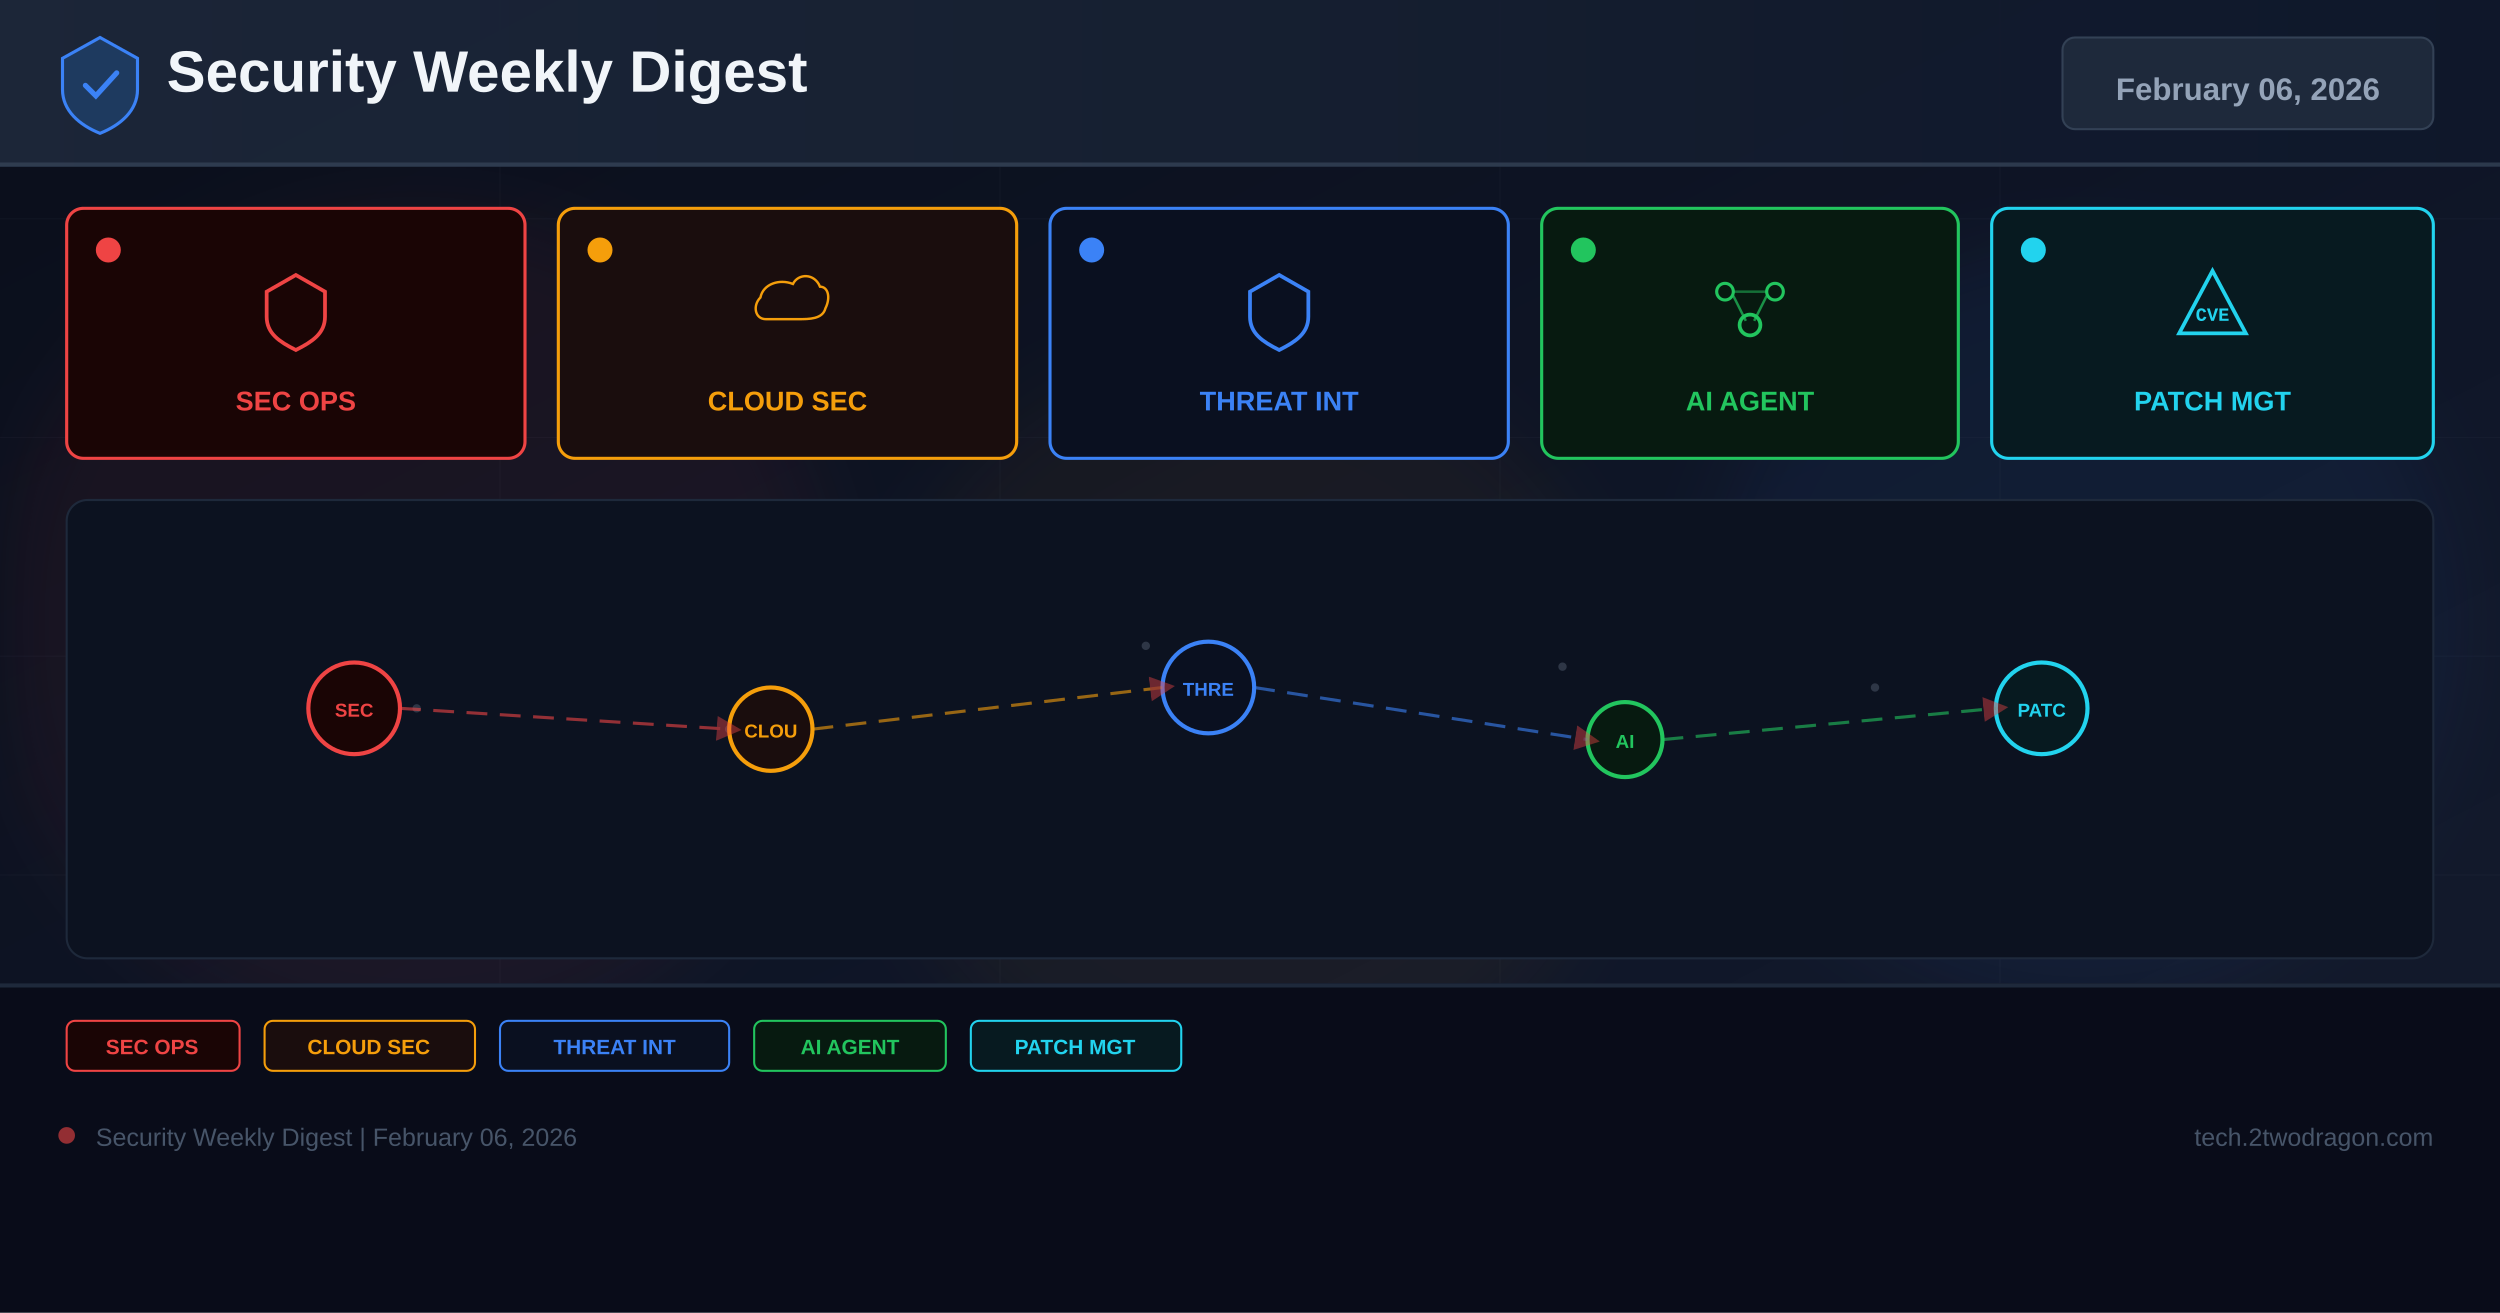
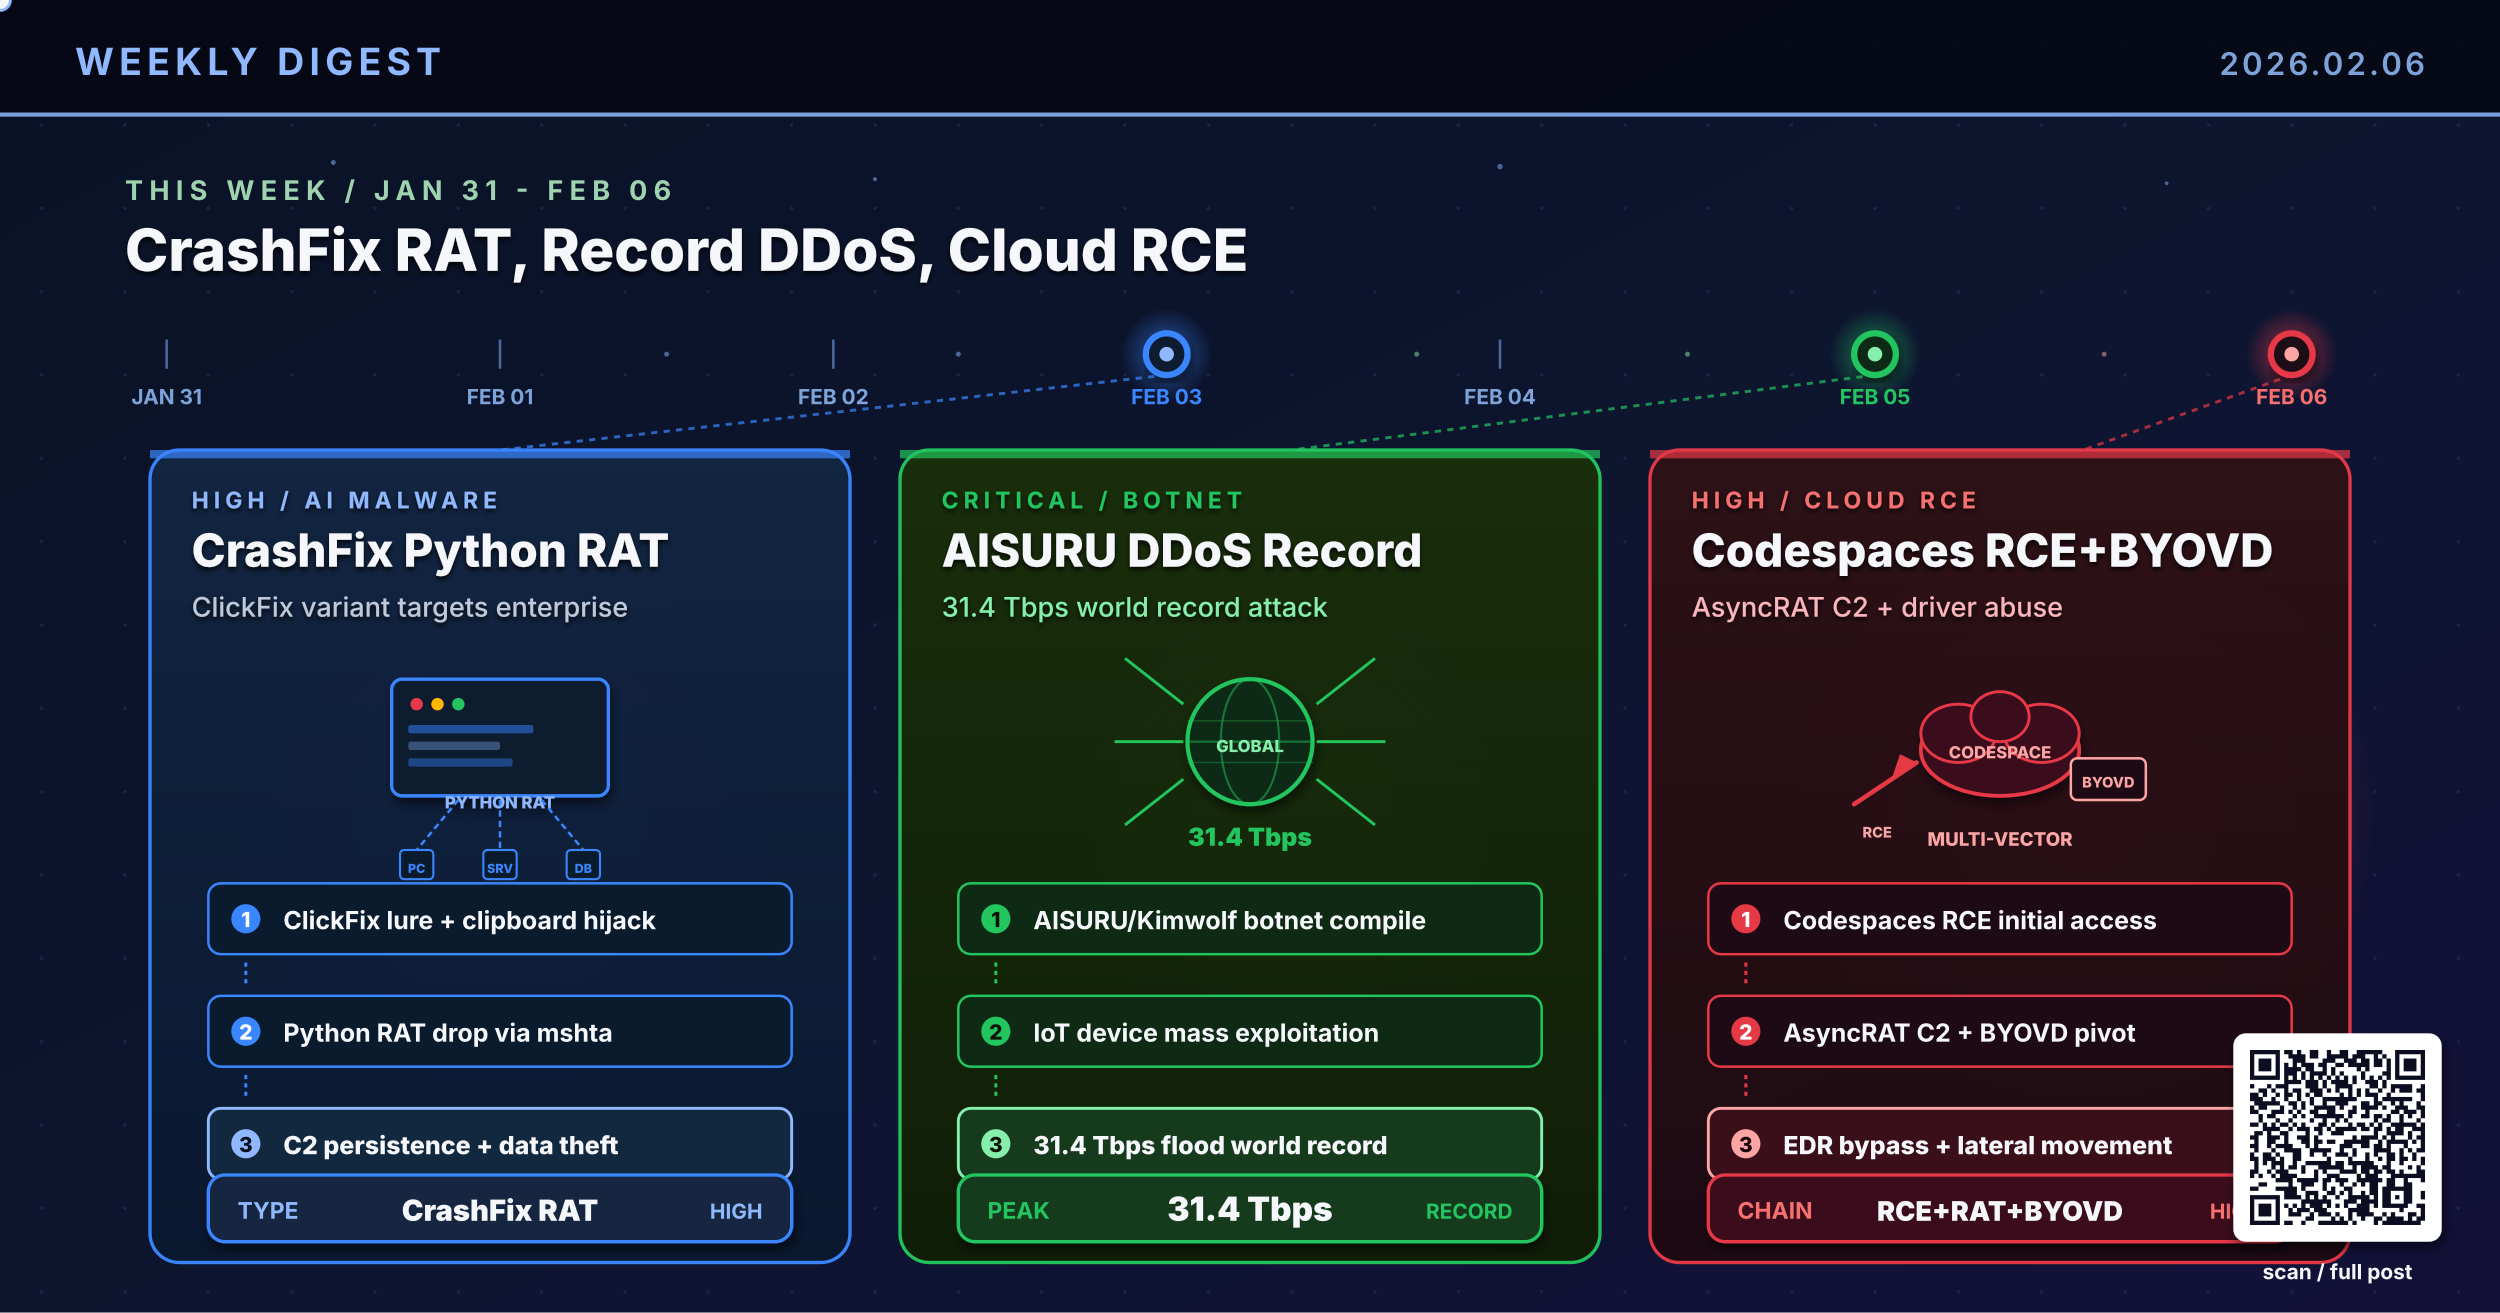
- <svg xmlns="http://www.w3.org/2000/svg" width="1200" height="630" viewBox="0 0 1200 630">
+ <svg xmlns="http://www.w3.org/2000/svg" viewBox="0 0 1200 630" width="1200" height="630" role="img" aria-label="Research-based weekly digest cover: CrashFix ClickFix Python RAT targets enterprise systems, AISURU botnet sets 31.4 Tbps DDoS world record, Codespaces RCE plus AsyncRAT C2 plus BYOVD complex cloud threat">
  <defs>
-     <linearGradient id="bg" x1="0%" y1="0%" x2="100%" y2="100%">
-       <stop offset="0%" stop-color="#0a0e1a" />
-       <stop offset="60%" stop-color="#0f1628" />
-       <stop offset="100%" stop-color="#141b2d" />
-     </linearGradient>
-     <linearGradient id="hg" x1="0%" y1="0%" x2="100%" y2="0%">
-       <stop offset="0%" stop-color="#1e293b" />
-       <stop offset="100%" stop-color="#0f172a" />
-     </linearGradient>
-     <filter id="glow" x="-50%" y="-50%" width="200%" height="200%">
-       <feGaussianBlur stdDeviation="18" />
+     <linearGradient id="bgSpread" x1="0%" y1="0%" x2="100%" y2="100%">
+       <stop offset="0%" stop-color="#0A1226" />
+       <stop offset="55%" stop-color="#0D1530" />
+       <stop offset="100%" stop-color="#131038" />
+     </linearGradient>
+     <linearGradient id="colA" x1="0%" y1="0%" x2="0%" y2="100%">
+       <stop offset="0%" stop-color="#122542" />
+       <stop offset="100%" stop-color="#0A1830" />
+     </linearGradient>
+     <linearGradient id="colB" x1="0%" y1="0%" x2="0%" y2="100%">
+       <stop offset="0%" stop-color="#1A2E0A" />
+       <stop offset="100%" stop-color="#101E06" />
+     </linearGradient>
+     <linearGradient id="colC" x1="0%" y1="0%" x2="0%" y2="100%">
+       <stop offset="0%" stop-color="#2E1016" />
+       <stop offset="100%" stop-color="#1E0A12" />
+     </linearGradient>
+     <linearGradient id="timelineGrad" x1="0%" y1="0%" x2="100%" y2="0%">
+       <stop offset="0%" stop-color="#4ADE80" stop-opacity="0.2" />
+       <stop offset="35%" stop-color="#3A86FF" stop-opacity="0.9" />
+       <stop offset="65%" stop-color="#22C55E" stop-opacity="0.9" />
+       <stop offset="100%" stop-color="#E63946" />
+     </linearGradient>
+     <radialGradient id="glowBlue" cx="50%" cy="50%" r="50%">
+       <stop offset="0%" stop-color="#3A86FF" stop-opacity="0.6" />
+       <stop offset="100%" stop-color="#3A86FF" stop-opacity="0" />
+     </radialGradient>
+     <radialGradient id="glowGreen" cx="50%" cy="50%" r="50%">
+       <stop offset="0%" stop-color="#22C55E" stop-opacity="0.6" />
+       <stop offset="100%" stop-color="#22C55E" stop-opacity="0" />
+     </radialGradient>
+     <radialGradient id="glowRed" cx="50%" cy="50%" r="50%">
+       <stop offset="0%" stop-color="#E63946" stop-opacity="0.65" />
+       <stop offset="100%" stop-color="#E63946" stop-opacity="0" />
+     </radialGradient>
+     <pattern id="dotGrid" x="0" y="0" width="40" height="40" patternUnits="userSpaceOnUse">
+       <circle cx="20" cy="20" r="0.8" fill="#2A3256" opacity="0.55" />
+     </pattern>
+     <filter id="softShadow" x="-10%" y="-10%" width="130%" height="130%">
+       <feGaussianBlur in="SourceAlpha" stdDeviation="2.6" />
+       <feOffset dx="1" dy="3" />
+       <feComponentTransfer>
+         <feFuncA type="linear" slope="0.55" />
+       </feComponentTransfer>
+       <feMerge>
+         <feMergeNode />
+         <feMergeNode in="SourceGraphic" />
+       </feMerge>
    </filter>
-     <marker id="ar" markerWidth="8" markerHeight="8" refX="4" refY="4" orient="auto">
-       <path d="M0,0 L8,4 L0,8 Z" fill="#ef4444" opacity="0.7" />
-     </marker>
+     <filter id="textShadow" x="-5%" y="-5%" width="110%" height="110%">
+       <feGaussianBlur in="SourceAlpha" stdDeviation="1.2" />
+       <feOffset dx="0" dy="1.5" />
+       <feComponentTransfer>
+         <feFuncA type="linear" slope="0.8" />
+       </feComponentTransfer>
+       <feMerge>
+         <feMergeNode />
+         <feMergeNode in="SourceGraphic" />
+       </feMerge>
+     </filter>
  </defs>
-   <rect width="1200" height="630" fill="url(#bg)" />
-   <g opacity="0.04" stroke="#94a3b8" stroke-width="0.5">
-     <line x1="0" y1="105" x2="1200" y2="105" />
-     <line x1="0" y1="210" x2="1200" y2="210" />
-     <line x1="0" y1="315" x2="1200" y2="315" />
-     <line x1="0" y1="420" x2="1200" y2="420" />
-     <line x1="0" y1="525" x2="1200" y2="525" />
-     <line x1="240" y1="0" x2="240" y2="630" />
-     <line x1="480" y1="0" x2="480" y2="630" />
-     <line x1="720" y1="0" x2="720" y2="630" />
-     <line x1="960" y1="0" x2="960" y2="630" />
-   </g>
-   <circle cx="200" cy="300" r="200" fill="#ef4444" opacity="0.06" filter="url(#glow)" />
-   <circle cx="600" cy="350" r="180" fill="#f59e0b" opacity="0.05" filter="url(#glow)" />
-   <circle cx="1000" cy="300" r="180" fill="#3b82f6" opacity="0.06" filter="url(#glow)" />
-   <rect x="0" y="0" width="1200" height="80" fill="url(#hg)" opacity="0.9" />
-   <rect x="0" y="78" width="1200" height="2" fill="#334155" opacity="0.8" />
-   <g transform="translate(48,40)">
-     <path d="M0,-22 L18,-12 L18,3 C18,13 10,20 0,24 C-10,20 -18,13 -18,3 L-18,-12 Z" fill="#1e3a5f" stroke="#3b82f6" stroke-width="1.5" />
-     <path d="M-7,1 L-2,6 L8,-5" stroke="#3b82f6" stroke-width="2.5" fill="none" stroke-linecap="round" />
-   </g>
-   <text x="80" y="44" font-family="Arial,sans-serif" font-size="28" font-weight="700" fill="#f1f5f9">Security Weekly Digest</text>
-   <rect x="990" y="18" width="178" height="44" rx="6" fill="#1e293b" stroke="#334155" stroke-width="1" />
-   <text x="1079" y="48" font-family="Arial,sans-serif" font-size="15" font-weight="700" fill="#94a3b8" text-anchor="middle">February 06, 2026</text>
-   <rect x="32" y="100" width="220" height="120" rx="8" fill="#1a0505" stroke="#ef4444" stroke-width="1.5" />
-   <circle cx="52" cy="120" r="6" fill="#ef4444" />
-   <g transform="translate(142,148)">
-     <path d="M0,-16 L14,-8 L14,4 C14,12 8,16 0,20 C-8,16 -14,12 -14,4 L-14,-8 Z" fill="none" stroke="#ef4444" stroke-width="1.8" />
-   </g>
-   <text x="142" y="197" font-family="Arial,sans-serif" font-size="13" font-weight="700" fill="#ef4444" text-anchor="middle">SEC OPS</text>
-   <rect x="268" y="100" width="220" height="120" rx="8" fill="#1a0d0d" stroke="#f59e0b" stroke-width="1.5" />
-   <circle cx="288" cy="120" r="6" fill="#f59e0b" />
-   <g transform="translate(378,148)">
-     <path d="M-16,8 C-24,8 -26,-2 -20,-8 C-18,-18 -6,-22 4,-18 C8,-26 20,-26 24,-16 C30,-16 32,-8 28,0 C26,8 16,8 8,8 Z" fill="none" stroke="#f59e0b" stroke-width="1.8" transform="scale(0.65)" />
-   </g>
-   <text x="378" y="197" font-family="Arial,sans-serif" font-size="13" font-weight="700" fill="#f59e0b" text-anchor="middle">CLOUD SEC</text>
-   <rect x="504" y="100" width="220" height="120" rx="8" fill="#0a1020" stroke="#3b82f6" stroke-width="1.5" />
-   <circle cx="524" cy="120" r="6" fill="#3b82f6" />
-   <g transform="translate(614,148)">
-     <path d="M0,-16 L14,-8 L14,4 C14,12 8,16 0,20 C-8,16 -14,12 -14,4 L-14,-8 Z" fill="none" stroke="#3b82f6" stroke-width="1.8" />
-   </g>
-   <text x="614" y="197" font-family="Arial,sans-serif" font-size="13" font-weight="700" fill="#3b82f6" text-anchor="middle">THREAT INT</text>
-   <rect x="740" y="100" width="200" height="120" rx="8" fill="#071a10" stroke="#22c55e" stroke-width="1.5" />
-   <circle cx="760" cy="120" r="6" fill="#22c55e" />
-   <g transform="translate(840,148)">
-     <circle cx="-12" cy="-8" r="4" fill="none" stroke="#22c55e" stroke-width="1.5" />
-     <circle cx="12" cy="-8" r="4" fill="none" stroke="#22c55e" stroke-width="1.5" />
-     <circle cx="0" cy="8" r="5" fill="none" stroke="#22c55e" stroke-width="1.8" />
-     <line x1="-8" y1="-6" x2="-2" y2="6" stroke="#22c55e" stroke-width="1.2" opacity="0.7" />
-     <line x1="8" y1="-6" x2="2" y2="6" stroke="#22c55e" stroke-width="1.2" opacity="0.7" />
-     <line x1="-8" y1="-8" x2="8" y2="-8" stroke="#22c55e" stroke-width="1.2" opacity="0.5" />
-   </g>
-   <text x="840" y="197" font-family="Arial,sans-serif" font-size="13" font-weight="700" fill="#22c55e" text-anchor="middle">AI AGENT</text>
-   <rect x="956" y="100" width="212" height="120" rx="8" fill="#071a20" stroke="#22d3ee" stroke-width="1.5" />
-   <circle cx="976" cy="120" r="6" fill="#22d3ee" />
-   <g transform="translate(1062,148)">
-     <path d="M0,-18 L16,12 L-16,12 Z" fill="none" stroke="#22d3ee" stroke-width="1.8" />
-     <text x="0" y="6" font-family="Courier New" font-size="9" font-weight="700" fill="#22d3ee" text-anchor="middle">CVE</text>
-   </g>
-   <text x="1062" y="197" font-family="Arial,sans-serif" font-size="13" font-weight="700" fill="#22d3ee" text-anchor="middle">PATCH MGT</text>
-   <rect x="32" y="240" width="1136" height="220" rx="10" fill="#0c1220" stroke="#1e293b" stroke-width="1" />
-   <g opacity="0.25">
-     <circle cx="180" cy="330" r="2" fill="#94a3b8" />
-     <circle cx="200" cy="340" r="2" fill="#94a3b8" />
-     <circle cx="550" cy="310" r="2" fill="#94a3b8" />
-     <circle cx="570" cy="325" r="2" fill="#94a3b8" />
-     <circle cx="750" cy="320" r="2" fill="#94a3b8" />
-     <circle cx="900" cy="330" r="2" fill="#94a3b8" />
-     <circle cx="350" cy="350" r="2" fill="#94a3b8" />
-     <circle cx="1000" cy="340" r="2" fill="#94a3b8" />
-   </g>
-   <circle cx="170" cy="340" r="22" fill="#1a0505" stroke="#ef4444" stroke-width="2" />
-   <text x="170" y="344" font-family="Arial,sans-serif" font-size="9" font-weight="700" fill="#ef4444" text-anchor="middle">SEC</text>
-   <circle cx="370" cy="350" r="20" fill="#1a0d0d" stroke="#f59e0b" stroke-width="2" />
-   <text x="370" y="354" font-family="Arial,sans-serif" font-size="9" font-weight="700" fill="#f59e0b" text-anchor="middle">CLOU</text>
-   <circle cx="580" cy="330" r="22" fill="#0a1020" stroke="#3b82f6" stroke-width="2" />
-   <text x="580" y="334" font-family="Arial,sans-serif" font-size="9" font-weight="700" fill="#3b82f6" text-anchor="middle">THRE</text>
-   <circle cx="780" cy="355" r="18" fill="#071a10" stroke="#22c55e" stroke-width="2" />
-   <text x="780" y="359" font-family="Arial,sans-serif" font-size="9" font-weight="700" fill="#22c55e" text-anchor="middle">AI</text>
-   <circle cx="980" cy="340" r="22" fill="#071a20" stroke="#22d3ee" stroke-width="2" />
-   <text x="980" y="344" font-family="Arial,sans-serif" font-size="9" font-weight="700" fill="#22d3ee" text-anchor="middle">PATC</text>
-   <line x1="192" y1="340" x2="350" y2="350" stroke="#ef4444" stroke-width="1.5" stroke-dasharray="10 6" opacity="0.6" marker-end="url(#ar)" />
-   <line x1="390" y1="350" x2="558" y2="330" stroke="#f59e0b" stroke-width="1.5" stroke-dasharray="10 6" opacity="0.6" marker-end="url(#ar)" />
-   <line x1="602" y1="330" x2="762" y2="355" stroke="#3b82f6" stroke-width="1.5" stroke-dasharray="10 6" opacity="0.6" marker-end="url(#ar)" />
-   <line x1="798" y1="355" x2="958" y2="340" stroke="#22c55e" stroke-width="1.5" stroke-dasharray="10 6" opacity="0.6" marker-end="url(#ar)" />
-   <rect x="0" y="472" width="1200" height="158" fill="#080c18" opacity="0.95" />
-   <rect x="0" y="472" width="1200" height="2" fill="#1e293b" />
-   <rect x="32" y="490" width="83" height="24" rx="4" fill="#1a0505" stroke="#ef4444" stroke-width="1" />
-   <text x="73" y="506" font-family="Arial,sans-serif" font-size="10" font-weight="700" fill="#ef4444" text-anchor="middle">SEC OPS</text>
-   <rect x="127" y="490" width="101" height="24" rx="4" fill="#1a0d0d" stroke="#f59e0b" stroke-width="1" />
-   <text x="177" y="506" font-family="Arial,sans-serif" font-size="10" font-weight="700" fill="#f59e0b" text-anchor="middle">CLOUD SEC</text>
-   <rect x="240" y="490" width="110" height="24" rx="4" fill="#0a1020" stroke="#3b82f6" stroke-width="1" />
-   <text x="295" y="506" font-family="Arial,sans-serif" font-size="10" font-weight="700" fill="#3b82f6" text-anchor="middle">THREAT INT</text>
-   <rect x="362" y="490" width="92" height="24" rx="4" fill="#071a10" stroke="#22c55e" stroke-width="1" />
-   <text x="408" y="506" font-family="Arial,sans-serif" font-size="10" font-weight="700" fill="#22c55e" text-anchor="middle">AI AGENT</text>
-   <rect x="466" y="490" width="101" height="24" rx="4" fill="#071a20" stroke="#22d3ee" stroke-width="1" />
-   <text x="516" y="506" font-family="Arial,sans-serif" font-size="10" font-weight="700" fill="#22d3ee" text-anchor="middle">PATCH MGT</text>
-   <circle cx="32" cy="545" r="4" fill="#ef4444" opacity="0.6" />
-   <text x="46" y="550" font-family="Arial,sans-serif" font-size="12" fill="#475569">Security Weekly Digest | February 06, 2026</text>
-   <text x="1168" y="550" font-family="Arial,sans-serif" font-size="12" fill="#475569" text-anchor="end">tech.2twodragon.com</text>
+   <rect width="1200" height="630" fill="url(#bgSpread)" />
+   <rect width="1200" height="630" fill="url(#dotGrid)" />
+   <circle cx="240" cy="390" r="140" fill="url(#glowBlue)">
+     <animate attributeName="opacity" values="0.5;0.85;0.5" dur="6.4s" repeatCount="indefinite" />
+   </circle>
+   <circle cx="620" cy="390" r="140" fill="url(#glowGreen)">
+     <animate attributeName="opacity" values="0.5;0.85;0.5" dur="5.6s" repeatCount="indefinite" />
+   </circle>
+   <circle cx="1000" cy="390" r="140" fill="url(#glowRed)">
+     <animate attributeName="opacity" values="0.5;0.85;0.5" dur="7.0s" repeatCount="indefinite" />
+   </circle>
+   <rect x="0" y="0" width="1200" height="56" fill="#050813" opacity="0.92" />
+   <text x="36" y="36" font-family="Inter, Helvetica, Arial, sans-serif" font-size="18" font-weight="700" fill="#8FB8FF" letter-spacing="2.5">WEEKLY DIGEST</text>
+   <text x="1164" y="36" font-family="Inter, Helvetica, Arial, sans-serif" font-size="15" font-weight="600" fill="#7DA3D9" letter-spacing="1.5" text-anchor="end">2026.02.06</text>
+   <rect x="0" y="54" width="1200" height="2" fill="#8FB8FF" opacity="0.85">
+     <animate attributeName="opacity" values="0.4;1;0.4" dur="4.8s" repeatCount="indefinite" />
+   </rect>
+   <g fill="#8FB8FF" opacity="0.5">
+     <circle cx="160" cy="78" r="1.2" />
+     <circle cx="420" cy="86" r="1.0" />
+     <circle cx="720" cy="80" r="1.3" />
+     <circle cx="1040" cy="88" r="0.9" />
+   </g>
+   <text x="60" y="96" font-family="Inter, Helvetica, Arial, sans-serif" font-size="13" font-weight="700" fill="#9FD3B0" letter-spacing="3">THIS WEEK  /  JAN 31 - FEB 06</text>
+   <text x="60" y="130" font-family="Inter, Helvetica, Arial, sans-serif" font-size="28" font-weight="800" fill="#F5F7FA" filter="url(#textShadow)">CrashFix RAT, Record DDoS, Cloud RCE</text>
+   <line x1="60" y1="170" x2="1140" y2="170" stroke="url(#timelineGrad)" stroke-width="3.4" stroke-linecap="round" />
+   <circle r="5" fill="#F5F7FA" stroke="#8FB8FF" stroke-width="1.4">
+     <animate attributeName="cx" values="60;1140;60" dur="11s" repeatCount="indefinite" />
+     <animate attributeName="opacity" values="0;1;1;1;0" dur="11s" repeatCount="indefinite" />
+   </circle>
+   <g font-family="Inter, monospace" font-size="10" font-weight="700" fill="#7DA3D9">
+     <line x1="80" y1="163" x2="80" y2="177" stroke="#4A6AA0" stroke-width="1.2" />
+     <text x="80" y="194" text-anchor="middle">JAN 31</text>
+     <line x1="240" y1="163" x2="240" y2="177" stroke="#4A6AA0" stroke-width="1.2" />
+     <text x="240" y="194" text-anchor="middle">FEB 01</text>
+     <line x1="400" y1="163" x2="400" y2="177" stroke="#4A6AA0" stroke-width="1.2" />
+     <text x="400" y="194" text-anchor="middle">FEB 02</text>
+     <line x1="560" y1="163" x2="560" y2="177" stroke="#4A6AA0" stroke-width="1.2" />
+     <text x="560" y="194" text-anchor="middle" fill="#3A86FF">FEB 03</text>
+     <line x1="720" y1="163" x2="720" y2="177" stroke="#4A6AA0" stroke-width="1.2" />
+     <text x="720" y="194" text-anchor="middle">FEB 04</text>
+     <line x1="900" y1="163" x2="900" y2="177" stroke="#4A6AA0" stroke-width="1.2" />
+     <text x="900" y="194" text-anchor="middle" fill="#22C55E">FEB 05</text>
+     <line x1="1100" y1="163" x2="1100" y2="177" stroke="#4A6AA0" stroke-width="1.2" />
+     <text x="1100" y="194" text-anchor="middle" fill="#F87171">FEB 06</text>
+   </g>
+   <g>
+     <g transform="translate(560,170)">
+       <circle r="22" fill="url(#glowBlue)">
+         <animate attributeName="r" values="20;32;20" dur="2.8s" repeatCount="indefinite" />
+         <animate attributeName="opacity" values="0.6;1;0.6" dur="2.8s" repeatCount="indefinite" />
+       </circle>
+       <circle r="10" fill="#0A1B2E" stroke="#3A86FF" stroke-width="3" filter="url(#softShadow)" />
+       <circle r="3.5" fill="#8FB8FF">
+         <animate attributeName="opacity" values="1;0.3;1" dur="1.6s" repeatCount="indefinite" />
+       </circle>
+     </g>
+     <g transform="translate(900,170)">
+       <circle r="22" fill="url(#glowGreen)">
+         <animate attributeName="r" values="20;32;20" dur="2.8s" begin="0.4s" repeatCount="indefinite" />
+         <animate attributeName="opacity" values="0.6;1;0.6" dur="2.8s" begin="0.4s" repeatCount="indefinite" />
+       </circle>
+       <circle r="10" fill="#0E2A14" stroke="#22C55E" stroke-width="3" filter="url(#softShadow)" />
+       <circle r="3.5" fill="#86EFAC">
+         <animate attributeName="opacity" values="1;0.3;1" dur="1.8s" repeatCount="indefinite" />
+       </circle>
+     </g>
+     <g transform="translate(1100,170)">
+       <circle r="22" fill="url(#glowRed)">
+         <animate attributeName="r" values="20;32;20" dur="2.8s" begin="0.8s" repeatCount="indefinite" />
+         <animate attributeName="opacity" values="0.6;1;0.6" dur="2.8s" begin="0.8s" repeatCount="indefinite" />
+       </circle>
+       <circle r="10" fill="#1E0A14" stroke="#E63946" stroke-width="3" filter="url(#softShadow)" />
+       <circle r="3.5" fill="#FCA5A5">
+         <animate attributeName="opacity" values="1;0.3;1" dur="1.7s" repeatCount="indefinite" />
+       </circle>
+     </g>
+   </g>
+   <line x1="560" y1="180" x2="240" y2="216" stroke="#3A86FF" stroke-width="1.4" stroke-dasharray="3 3" opacity="0.7" />
+   <line x1="900" y1="180" x2="620" y2="216" stroke="#22C55E" stroke-width="1.4" stroke-dasharray="3 3" opacity="0.7" />
+   <line x1="1100" y1="180" x2="1000" y2="216" stroke="#E63946" stroke-width="1.4" stroke-dasharray="3 3" opacity="0.7" />
+   <g transform="translate(72,216)">
+     <rect x="0" y="0" width="336" height="390" rx="14" fill="url(#colA)" stroke="#3A86FF" stroke-width="1.6" opacity="0.97" />
+     <rect x="0" y="0" width="336" height="4" fill="#3A86FF" opacity="0.7" />
+     <g filter="url(#textShadow)">
+       <text x="20" y="28" font-family="Inter, Helvetica, Arial, sans-serif" font-size="11" font-weight="700" fill="#8FB8FF" letter-spacing="2.4">HIGH  /  AI MALWARE</text>
+       <text x="20" y="56" font-family="Inter, Helvetica, Arial, sans-serif" font-size="22" font-weight="800" fill="#F5F7FA">CrashFix Python RAT</text>
+       <text x="20" y="80" font-family="Inter, Helvetica, Arial, sans-serif" font-size="13" font-weight="500" fill="#BFC9D9">ClickFix variant targets enterprise</text>
+     </g>
+     <g transform="translate(168,140)">
+       <g filter="url(#softShadow)">
+         <rect x="-52" y="-30" width="104" height="56" rx="5" fill="#0A1B2E" stroke="#3A86FF" stroke-width="1.6" />
+         <circle cx="-40" cy="-18" r="3" fill="#E63946">
+           <animate attributeName="opacity" values="0.4;1;0.4" dur="1.4s" repeatCount="indefinite" />
+         </circle>
+         <circle cx="-30" cy="-18" r="3" fill="#FFB703" />
+         <circle cx="-20" cy="-18" r="3" fill="#22C55E" />
+         <rect x="-44" y="-8" width="60" height="4" rx="1" fill="#3A86FF" opacity="0.5" />
+         <rect x="-44" y="0" width="44" height="4" rx="1" fill="#8FB8FF" opacity="0.35" />
+         <rect x="-44" y="8" width="50" height="4" rx="1" fill="#3A86FF" opacity="0.4" />
+         <text x="0" y="32" text-anchor="middle" font-family="Inter, monospace" font-size="8" font-weight="800" fill="#8FB8FF">PYTHON RAT</text>
+       </g>
+       <g stroke="#3A86FF" stroke-width="1.2" fill="none">
+         <line x1="-20" y1="28" x2="-40" y2="52" stroke-dasharray="3 2">
+           <animate attributeName="stroke-opacity" values="0.3;1;0.3" dur="1.8s" repeatCount="indefinite" />
+         </line>
+         <line x1="0" y1="28" x2="0" y2="52" stroke-dasharray="3 2">
+           <animate attributeName="stroke-opacity" values="0.3;1;0.3" dur="2.0s" begin="0.3s" repeatCount="indefinite" />
+         </line>
+         <line x1="20" y1="28" x2="40" y2="52" stroke-dasharray="3 2">
+           <animate attributeName="stroke-opacity" values="0.3;1;0.3" dur="1.6s" begin="0.6s" repeatCount="indefinite" />
+         </line>
+       </g>
+       <g>
+         <rect x="-48" y="52" width="16" height="14" rx="2" fill="#0A1B2E" stroke="#3A86FF" stroke-width="1" />
+         <text x="-40" y="63" text-anchor="middle" font-family="Inter, monospace" font-size="6" font-weight="800" fill="#3A86FF">PC</text>
+         <rect x="-8" y="52" width="16" height="14" rx="2" fill="#0A1B2E" stroke="#3A86FF" stroke-width="1" />
+         <text x="0" y="63" text-anchor="middle" font-family="Inter, monospace" font-size="6" font-weight="800" fill="#3A86FF">SRV</text>
+         <rect x="32" y="52" width="16" height="14" rx="2" fill="#0A1B2E" stroke="#3A86FF" stroke-width="1" />
+         <text x="40" y="63" text-anchor="middle" font-family="Inter, monospace" font-size="6" font-weight="800" fill="#3A86FF">DB</text>
+       </g>
+     </g>
+     <g transform="translate(28,208)">
+       <g>
+         <rect x="0" y="0" width="280" height="34" rx="6" fill="#0A1B2E" stroke="#3A86FF" stroke-width="1.2" />
+         <circle cx="18" cy="17" r="7" fill="#3A86FF" />
+         <text x="18" y="21" text-anchor="middle" font-family="Inter, monospace" font-size="10" font-weight="800" fill="#FFFFFF">1</text>
+         <text x="36" y="22" font-family="Inter, Helvetica, Arial, sans-serif" font-size="12" font-weight="700" fill="#F5F7FA">ClickFix lure + clipboard hijack</text>
+       </g>
+       <line x1="18" y1="38" x2="18" y2="50" stroke="#3A86FF" stroke-width="1.4" stroke-dasharray="2 2" />
+       <g transform="translate(0,54)">
+         <rect x="0" y="0" width="280" height="34" rx="6" fill="#0A1B2E" stroke="#3A86FF" stroke-width="1.2" />
+         <circle cx="18" cy="17" r="7" fill="#3A86FF" />
+         <text x="18" y="21" text-anchor="middle" font-family="Inter, monospace" font-size="10" font-weight="800" fill="#FFFFFF">2</text>
+         <text x="36" y="22" font-family="Inter, Helvetica, Arial, sans-serif" font-size="12" font-weight="700" fill="#F5F7FA">Python RAT drop via mshta</text>
+       </g>
+       <line x1="18" y1="92" x2="18" y2="104" stroke="#3A86FF" stroke-width="1.4" stroke-dasharray="2 2" />
+       <g transform="translate(0,108)">
+         <rect x="0" y="0" width="280" height="34" rx="6" fill="#12283F" stroke="#8FB8FF" stroke-width="1.4" />
+         <circle cx="18" cy="17" r="7" fill="#8FB8FF" />
+         <text x="18" y="21" text-anchor="middle" font-family="Inter, monospace" font-size="10" font-weight="800" fill="#0A1020">3</text>
+         <text x="36" y="22" font-family="Inter, Helvetica, Arial, sans-serif" font-size="12" font-weight="800" fill="#F5F7FA">C2 persistence + data theft</text>
+       </g>
+     </g>
+     <g transform="translate(28,348)" filter="url(#softShadow)">
+       <rect x="0" y="0" width="280" height="32" rx="8" fill="#12283F" stroke="#3A86FF" stroke-width="1.6" />
+       <text x="14" y="21" font-family="Inter, monospace" font-size="11" font-weight="700" fill="#8FB8FF">TYPE</text>
+       <text x="140" y="22" text-anchor="middle" font-family="Inter, Helvetica, Arial, sans-serif" font-size="14" font-weight="900" fill="#F5F7FA">CrashFix RAT</text>
+       <text x="266" y="21" text-anchor="end" font-family="Inter, monospace" font-size="10" font-weight="700" fill="#8FB8FF">HIGH</text>
+     </g>
+   </g>
+   <g transform="translate(432,216)">
+     <rect x="0" y="0" width="336" height="390" rx="14" fill="url(#colB)" stroke="#22C55E" stroke-width="1.6" opacity="0.97" />
+     <rect x="0" y="0" width="336" height="4" fill="#22C55E" opacity="0.7" />
+     <g filter="url(#textShadow)">
+       <text x="20" y="28" font-family="Inter, Helvetica, Arial, sans-serif" font-size="11" font-weight="700" fill="#22C55E" letter-spacing="2.4">CRITICAL  /  BOTNET</text>
+       <text x="20" y="56" font-family="Inter, Helvetica, Arial, sans-serif" font-size="22" font-weight="800" fill="#F5F7FA">AISURU DDoS Record</text>
+       <text x="20" y="80" font-family="Inter, Helvetica, Arial, sans-serif" font-size="13" font-weight="500" fill="#86EFAC">31.4 Tbps world record attack</text>
+     </g>
+     <g transform="translate(168,140)">
+       <g filter="url(#softShadow)">
+         <circle cx="0" cy="0" r="30" fill="#0E2A14" stroke="#22C55E" stroke-width="2" />
+         <ellipse cx="0" cy="0" rx="14" ry="30" fill="none" stroke="#22C55E" stroke-width="1" opacity="0.5" />
+         <line x1="-30" y1="0" x2="30" y2="0" stroke="#22C55E" stroke-width="1" opacity="0.5" />
+         <line x1="-30" y1="-10" x2="30" y2="-10" stroke="#22C55E" stroke-width="0.7" opacity="0.3" />
+         <line x1="-30" y1="10" x2="30" y2="10" stroke="#22C55E" stroke-width="0.7" opacity="0.3" />
+         <text x="0" y="5" text-anchor="middle" font-family="Inter, monospace" font-size="8" font-weight="800" fill="#86EFAC">GLOBAL</text>
+       </g>
+       <g stroke="#22C55E" stroke-width="1.4" fill="none">
+         <line x1="-60" y1="-40" x2="-32" y2="-18">
+           <animate attributeName="stroke-opacity" values="0.2;1;0.2" dur="1.4s" repeatCount="indefinite" />
+         </line>
+         <line x1="-65" y1="0" x2="-32" y2="0">
+           <animate attributeName="stroke-opacity" values="0.2;1;0.2" dur="1.6s" begin="0.2s" repeatCount="indefinite" />
+         </line>
+         <line x1="-60" y1="40" x2="-32" y2="18">
+           <animate attributeName="stroke-opacity" values="0.2;1;0.2" dur="1.5s" begin="0.4s" repeatCount="indefinite" />
+         </line>
+         <line x1="60" y1="-40" x2="32" y2="-18">
+           <animate attributeName="stroke-opacity" values="0.2;1;0.2" dur="1.7s" begin="0.1s" repeatCount="indefinite" />
+         </line>
+         <line x1="65" y1="0" x2="32" y2="0">
+           <animate attributeName="stroke-opacity" values="0.2;1;0.2" dur="1.3s" begin="0.5s" repeatCount="indefinite" />
+         </line>
+         <line x1="60" y1="40" x2="32" y2="18">
+           <animate attributeName="stroke-opacity" values="0.2;1;0.2" dur="1.8s" begin="0.3s" repeatCount="indefinite" />
+         </line>
+       </g>
+       <text x="0" y="50" text-anchor="middle" font-family="Inter, monospace" font-size="12" font-weight="900" fill="#22C55E">31.4 Tbps</text>
+     </g>
+     <g transform="translate(28,208)">
+       <g>
+         <rect x="0" y="0" width="280" height="34" rx="6" fill="#0E2A14" stroke="#22C55E" stroke-width="1.2" />
+         <circle cx="18" cy="17" r="7" fill="#22C55E" />
+         <text x="18" y="21" text-anchor="middle" font-family="Inter, monospace" font-size="10" font-weight="800" fill="#0A1202">1</text>
+         <text x="36" y="22" font-family="Inter, Helvetica, Arial, sans-serif" font-size="12" font-weight="700" fill="#F5F7FA">AISURU/Kimwolf botnet compile</text>
+       </g>
+       <line x1="18" y1="38" x2="18" y2="50" stroke="#22C55E" stroke-width="1.4" stroke-dasharray="2 2" />
+       <g transform="translate(0,54)">
+         <rect x="0" y="0" width="280" height="34" rx="6" fill="#0E2A14" stroke="#22C55E" stroke-width="1.2" />
+         <circle cx="18" cy="17" r="7" fill="#22C55E" />
+         <text x="18" y="21" text-anchor="middle" font-family="Inter, monospace" font-size="10" font-weight="800" fill="#0A1202">2</text>
+         <text x="36" y="22" font-family="Inter, Helvetica, Arial, sans-serif" font-size="12" font-weight="700" fill="#F5F7FA">IoT device mass exploitation</text>
+       </g>
+       <line x1="18" y1="92" x2="18" y2="104" stroke="#22C55E" stroke-width="1.4" stroke-dasharray="2 2" />
+       <g transform="translate(0,108)">
+         <rect x="0" y="0" width="280" height="34" rx="6" fill="#163A1C" stroke="#86EFAC" stroke-width="1.4" />
+         <circle cx="18" cy="17" r="7" fill="#86EFAC" />
+         <text x="18" y="21" text-anchor="middle" font-family="Inter, monospace" font-size="10" font-weight="800" fill="#0A1202">3</text>
+         <text x="36" y="22" font-family="Inter, Helvetica, Arial, sans-serif" font-size="12" font-weight="800" fill="#F5F7FA">31.4 Tbps flood world record</text>
+       </g>
+     </g>
+     <g transform="translate(28,348)" filter="url(#softShadow)">
+       <rect x="0" y="0" width="280" height="32" rx="8" fill="#163A1C" stroke="#22C55E" stroke-width="1.6" />
+       <text x="14" y="21" font-family="Inter, monospace" font-size="11" font-weight="700" fill="#22C55E">PEAK</text>
+       <text x="140" y="22" text-anchor="middle" font-family="Inter, Helvetica, Arial, sans-serif" font-size="16" font-weight="900" fill="#F5F7FA">31.4 Tbps</text>
+       <text x="266" y="21" text-anchor="end" font-family="Inter, monospace" font-size="10" font-weight="700" fill="#22C55E">RECORD</text>
+     </g>
+   </g>
+   <g transform="translate(792,216)">
+     <rect x="0" y="0" width="336" height="390" rx="14" fill="url(#colC)" stroke="#E63946" stroke-width="1.6" opacity="0.97" />
+     <rect x="0" y="0" width="336" height="4" fill="#E63946" opacity="0.7" />
+     <g filter="url(#textShadow)">
+       <text x="20" y="28" font-family="Inter, Helvetica, Arial, sans-serif" font-size="11" font-weight="700" fill="#F87171" letter-spacing="2.4">HIGH  /  CLOUD RCE</text>
+       <text x="20" y="56" font-family="Inter, Helvetica, Arial, sans-serif" font-size="22" font-weight="800" fill="#F5F7FA">Codespaces RCE+BYOVD</text>
+       <text x="20" y="80" font-family="Inter, Helvetica, Arial, sans-serif" font-size="13" font-weight="500" fill="#FBB6BD">AsyncRAT C2 + driver abuse</text>
+     </g>
+     <g transform="translate(168,140)">
+       <g filter="url(#softShadow)">
+         <ellipse cx="0" cy="4" rx="38" ry="22" fill="#3A0F1A" stroke="#E63946" stroke-width="1.8" />
+         <ellipse cx="-20" cy="-4" rx="18" ry="14" fill="#3A0F1A" stroke="#E63946" stroke-width="1.4" />
+         <ellipse cx="20" cy="-4" rx="18" ry="14" fill="#3A0F1A" stroke="#E63946" stroke-width="1.4" />
+         <ellipse cx="0" cy="-12" rx="14" ry="12" fill="#3A0F1A" stroke="#E63946" stroke-width="1.4" />
+         <text x="0" y="8" text-anchor="middle" font-family="Inter, monospace" font-size="8" font-weight="800" fill="#FCA5A5">CODESPACE</text>
+       </g>
+       <g>
+         <line x1="-70" y1="30" x2="-40" y2="10" stroke="#E63946" stroke-width="2.2" stroke-linecap="round">
+           <animate attributeName="stroke-opacity" values="0.3;1;0.3" dur="1.5s" repeatCount="indefinite" />
+         </line>
+         <polygon points="-40,10 -52,18 -48,6" fill="#E63946">
+           <animate attributeName="opacity" values="0.3;1;0.3" dur="1.5s" repeatCount="indefinite" />
+         </polygon>
+         <text x="-66" y="46" font-family="Inter, monospace" font-size="7" font-weight="800" fill="#FCA5A5">RCE</text>
+       </g>
+       <g transform="translate(52,18)">
+         <rect x="-18" y="-10" width="36" height="20" rx="3" fill="#1E0A14" stroke="#FCA5A5" stroke-width="1.2" />
+         <text x="0" y="4" text-anchor="middle" font-family="Inter, monospace" font-size="7" font-weight="800" fill="#FCA5A5">BYOVD</text>
+       </g>
+       <text x="0" y="50" text-anchor="middle" font-family="Inter, monospace" font-size="9" font-weight="800" fill="#FCA5A5">MULTI-VECTOR</text>
+     </g>
+     <g transform="translate(28,208)">
+       <g>
+         <rect x="0" y="0" width="280" height="34" rx="6" fill="#1E0A14" stroke="#E63946" stroke-width="1.2" />
+         <circle cx="18" cy="17" r="7" fill="#E63946" />
+         <text x="18" y="21" text-anchor="middle" font-family="Inter, monospace" font-size="10" font-weight="800" fill="#FFFFFF">1</text>
+         <text x="36" y="22" font-family="Inter, Helvetica, Arial, sans-serif" font-size="12" font-weight="700" fill="#F5F7FA">Codespaces RCE initial access</text>
+       </g>
+       <line x1="18" y1="38" x2="18" y2="50" stroke="#E63946" stroke-width="1.4" stroke-dasharray="2 2" />
+       <g transform="translate(0,54)">
+         <rect x="0" y="0" width="280" height="34" rx="6" fill="#1E0A14" stroke="#E63946" stroke-width="1.2" />
+         <circle cx="18" cy="17" r="7" fill="#E63946" />
+         <text x="18" y="21" text-anchor="middle" font-family="Inter, monospace" font-size="10" font-weight="800" fill="#FFFFFF">2</text>
+         <text x="36" y="22" font-family="Inter, Helvetica, Arial, sans-serif" font-size="12" font-weight="700" fill="#F5F7FA">AsyncRAT C2 + BYOVD pivot</text>
+       </g>
+       <line x1="18" y1="92" x2="18" y2="104" stroke="#E63946" stroke-width="1.4" stroke-dasharray="2 2" />
+       <g transform="translate(0,108)">
+         <rect x="0" y="0" width="280" height="34" rx="6" fill="#3A0F1A" stroke="#FCA5A5" stroke-width="1.4" />
+         <circle cx="18" cy="17" r="7" fill="#FCA5A5" />
+         <text x="18" y="21" text-anchor="middle" font-family="Inter, monospace" font-size="10" font-weight="800" fill="#1A0005">3</text>
+         <text x="36" y="22" font-family="Inter, Helvetica, Arial, sans-serif" font-size="12" font-weight="800" fill="#F5F7FA">EDR bypass + lateral movement</text>
+       </g>
+     </g>
+     <g transform="translate(28,348)" filter="url(#softShadow)">
+       <rect x="0" y="0" width="280" height="32" rx="8" fill="#3A0F1A" stroke="#E63946" stroke-width="1.6" />
+       <text x="14" y="21" font-family="Inter, monospace" font-size="11" font-weight="700" fill="#F87171">CHAIN</text>
+       <text x="140" y="22" text-anchor="middle" font-family="Inter, Helvetica, Arial, sans-serif" font-size="13" font-weight="900" fill="#F5F7FA">RCE+RAT+BYOVD</text>
+       <text x="266" y="21" text-anchor="end" font-family="Inter, monospace" font-size="10" font-weight="700" fill="#F87171">HIGH</text>
+     </g>
+   </g>
+   <g opacity="0.5">
+     <circle cx="320" cy="170" r="1.2" fill="#8FB8FF" />
+     <circle cx="460" cy="170" r="1.2" fill="#8FB8FF" />
+     <circle cx="680" cy="170" r="1.2" fill="#86EFAC" />
+     <circle cx="810" cy="170" r="1.2" fill="#86EFAC" />
+     <circle cx="1010" cy="170" r="1.2" fill="#FCA5A5" />
+   </g>
+   <g transform="translate(1080,504)" filter="url(#softShadow)">
+     <rect x="-8" y="-8" width="100" height="100" rx="6" fill="#FFFFFF" />
+     <g transform="scale(2.04878)" fill="#0A1020">
+       <path d="M0 0h7v1h-7zM8 0h2v1h-2zM11 0h1v1h-1zM14 0h2v1h-2zM18 0h1v1h-1zM21 0h2v1h-2zM25 0h6v1h-6zM34 0h7v1h-7zM0 1h1v1h-1zM6 1h1v1h-1zM9 1h4v1h-4zM14 1h2v1h-2zM18 1h5v1h-5zM24 1h3v1h-3zM29 1h1v1h-1zM31 1h1v1h-1zM34 1h1v1h-1zM40 1h1v1h-1zM0 2h1v1h-1zM2 2h3v1h-3zM6 2h1v1h-1zM10 2h3v1h-3zM17 2h3v1h-3zM22 2h3v1h-3zM26 2h2v1h-2zM29 2h2v1h-2zM32 2h1v1h-1zM34 2h1v1h-1zM36 2h3v1h-3zM40 2h1v1h-1zM0 3h1v1h-1zM2 3h3v1h-3zM6 3h1v1h-1zM8 3h1v1h-1zM10 3h1v1h-1zM12 3h3v1h-3zM16 3h2v1h-2zM20 3h2v1h-2zM23 3h5v1h-5zM29 3h2v1h-2zM32 3h1v1h-1zM34 3h1v1h-1zM36 3h3v1h-3zM40 3h1v1h-1zM0 4h1v1h-1zM2 4h3v1h-3zM6 4h1v1h-1zM8 4h4v1h-4zM13 4h2v1h-2zM17 4h1v1h-1zM19 4h1v1h-1zM25 4h1v1h-1zM27 4h1v1h-1zM32 4h1v1h-1zM34 4h1v1h-1zM36 4h3v1h-3zM40 4h1v1h-1zM0 5h1v1h-1zM6 5h1v1h-1zM8 5h3v1h-3zM12 5h1v1h-1zM14 5h4v1h-4zM19 5h1v1h-1zM21 5h1v1h-1zM26 5h1v1h-1zM31 5h2v1h-2zM34 5h1v1h-1zM40 5h1v1h-1zM0 6h7v1h-7zM8 6h1v1h-1zM10 6h1v1h-1zM12 6h1v1h-1zM14 6h1v1h-1zM16 6h1v1h-1zM18 6h1v1h-1zM20 6h1v1h-1zM22 6h1v1h-1zM24 6h1v1h-1zM26 6h1v1h-1zM28 6h1v1h-1zM30 6h1v1h-1zM32 6h1v1h-1zM34 6h7v1h-7zM8 7h4v1h-4zM13 7h3v1h-3zM17 7h1v1h-1zM19 7h4v1h-4zM24 7h1v1h-1zM27 7h3v1h-3zM31 7h1v1h-1zM0 8h1v1h-1zM4 8h1v1h-1zM6 8h3v1h-3zM13 8h3v1h-3zM17 8h1v1h-1zM20 8h4v1h-4zM28 8h2v1h-2zM31 8h1v1h-1zM33 8h5v1h-5zM40 8h1v1h-1zM2 9h2v1h-2zM5 9h1v1h-1zM8 9h1v1h-1zM10 9h2v1h-2zM14 9h3v1h-3zM18 9h1v1h-1zM20 9h1v1h-1zM23 9h1v1h-1zM25 9h1v1h-1zM27 9h1v1h-1zM30 9h1v1h-1zM33 9h1v1h-1zM35 9h3v1h-3zM39 9h2v1h-2zM0 10h2v1h-2zM3 10h1v1h-1zM6 10h1v1h-1zM8 10h2v1h-2zM11 10h1v1h-1zM13 10h1v1h-1zM15 10h2v1h-2zM21 10h1v1h-1zM23 10h1v1h-1zM25 10h1v1h-1zM27 10h3v1h-3zM32 10h1v1h-1zM40 10h1v1h-1zM0 11h3v1h-3zM5 11h1v1h-1zM8 11h1v1h-1zM11 11h1v1h-1zM14 11h1v1h-1zM17 11h8v1h-8zM29 11h1v1h-1zM31 11h7v1h-7zM40 11h1v1h-1zM1 12h6v1h-6zM9 12h2v1h-2zM12 12h1v1h-1zM14 12h1v1h-1zM17 12h1v1h-1zM20 12h3v1h-3zM26 12h2v1h-2zM29 12h2v1h-2zM33 12h1v1h-1zM35 12h1v1h-1zM39 12h1v1h-1zM0 13h1v1h-1zM2 13h2v1h-2zM7 13h1v1h-1zM10 13h1v1h-1zM12 13h1v1h-1zM15 13h5v1h-5zM21 13h1v1h-1zM24 13h1v1h-1zM26 13h4v1h-4zM31 13h1v1h-1zM34 13h3v1h-3zM39 13h2v1h-2zM0 14h2v1h-2zM5 14h3v1h-3zM9 14h1v1h-1zM11 14h1v1h-1zM14 14h2v1h-2zM18 14h2v1h-2zM23 14h2v1h-2zM27 14h1v1h-1zM33 14h2v1h-2zM36 14h3v1h-3zM40 14h1v1h-1zM2 15h1v1h-1zM4 15h2v1h-2zM10 15h1v1h-1zM12 15h1v1h-1zM15 15h7v1h-7zM23 15h1v1h-1zM26 15h2v1h-2zM29 15h2v1h-2zM32 15h1v1h-1zM35 15h1v1h-1zM37 15h1v1h-1zM40 15h1v1h-1zM2 16h1v1h-1zM6 16h1v1h-1zM9 16h1v1h-1zM14 16h1v1h-1zM17 16h1v1h-1zM20 16h1v1h-1zM22 16h1v1h-1zM29 16h1v1h-1zM31 16h2v1h-2zM35 16h1v1h-1zM39 16h1v1h-1zM0 17h2v1h-2zM3 17h1v1h-1zM5 17h1v1h-1zM7 17h2v1h-2zM10 17h1v1h-1zM12 17h1v1h-1zM16 17h2v1h-2zM19 17h1v1h-1zM23 17h1v1h-1zM25 17h2v1h-2zM28 17h1v1h-1zM30 17h1v1h-1zM33 17h6v1h-6zM40 17h1v1h-1zM3 18h4v1h-4zM9 18h1v1h-1zM11 18h3v1h-3zM15 18h2v1h-2zM18 18h1v1h-1zM20 18h5v1h-5zM26 18h2v1h-2zM29 18h2v1h-2zM32 18h1v1h-1zM34 18h2v1h-2zM38 18h3v1h-3zM1 19h2v1h-2zM4 19h1v1h-1zM7 19h2v1h-2zM13 19h1v1h-1zM16 19h1v1h-1zM19 19h3v1h-3zM29 19h1v1h-1zM32 19h4v1h-4zM37 19h1v1h-1zM40 19h1v1h-1zM0 20h2v1h-2zM4 20h3v1h-3zM8 20h1v1h-1zM11 20h3v1h-3zM15 20h1v1h-1zM24 20h1v1h-1zM26 20h4v1h-4zM31 20h1v1h-1zM33 20h1v1h-1zM37 20h1v1h-1zM39 20h2v1h-2zM1 21h1v1h-1zM4 21h2v1h-2zM8 21h1v1h-1zM12 21h2v1h-2zM15 21h2v1h-2zM18 21h2v1h-2zM22 21h6v1h-6zM30 21h1v1h-1zM32 21h5v1h-5zM38 21h1v1h-1zM40 21h1v1h-1zM0 22h2v1h-2zM4 22h1v1h-1zM6 22h4v1h-4zM13 22h1v1h-1zM15 22h1v1h-1zM21 22h3v1h-3zM26 22h2v1h-2zM29 22h2v1h-2zM32 22h1v1h-1zM36 22h1v1h-1zM40 22h1v1h-1zM1 23h1v1h-1zM5 23h1v1h-1zM8 23h4v1h-4zM14 23h5v1h-5zM21 23h1v1h-1zM24 23h1v1h-1zM29 23h4v1h-4zM35 23h1v1h-1zM37 23h1v1h-1zM39 23h2v1h-2zM0 24h1v1h-1zM3 24h2v1h-2zM6 24h1v1h-1zM10 24h2v1h-2zM14 24h1v1h-1zM17 24h1v1h-1zM20 24h3v1h-3zM24 24h1v1h-1zM27 24h1v1h-1zM29 24h1v1h-1zM32 24h2v1h-2zM35 24h1v1h-1zM38 24h1v1h-1zM0 25h2v1h-2zM3 25h3v1h-3zM7 25h1v1h-1zM10 25h2v1h-2zM18 25h1v1h-1zM23 25h1v1h-1zM27 25h1v1h-1zM30 25h1v1h-1zM32 25h2v1h-2zM35 25h2v1h-2zM38 25h1v1h-1zM40 25h1v1h-1zM1 26h1v1h-1zM3 26h1v1h-1zM5 26h3v1h-3zM10 26h1v1h-1zM13 26h6v1h-6zM20 26h2v1h-2zM23 26h6v1h-6zM32 26h1v1h-1zM35 26h1v1h-1zM40 26h1v1h-1zM1 27h1v1h-1zM5 27h1v1h-1zM7 27h1v1h-1zM9 27h2v1h-2zM12 27h1v1h-1zM16 27h6v1h-6zM24 27h1v1h-1zM26 27h4v1h-4zM31 27h2v1h-2zM37 27h1v1h-1zM39 27h1v1h-1zM0 28h2v1h-2zM4 28h1v1h-1zM6 28h3v1h-3zM12 28h1v1h-1zM15 28h1v1h-1zM17 28h1v1h-1zM21 28h4v1h-4zM26 28h2v1h-2zM29 28h2v1h-2zM32 28h2v1h-2zM35 28h1v1h-1zM39 28h2v1h-2zM0 29h1v1h-1zM2 29h1v1h-1zM5 29h1v1h-1zM7 29h4v1h-4zM15 29h1v1h-1zM18 29h3v1h-3zM25 29h1v1h-1zM27 29h3v1h-3zM33 29h8v1h-8zM6 30h4v1h-4zM11 30h5v1h-5zM17 30h2v1h-2zM20 30h3v1h-3zM25 30h6v1h-6zM32 30h2v1h-2zM36 30h1v1h-1zM40 30h1v1h-1zM2 31h2v1h-2zM9 31h1v1h-1zM12 31h3v1h-3zM17 31h1v1h-1zM21 31h1v1h-1zM24 31h1v1h-1zM26 31h1v1h-1zM28 31h2v1h-2zM32 31h2v1h-2zM36 31h2v1h-2zM0 32h2v1h-2zM6 32h5v1h-5zM12 32h1v1h-1zM17 32h1v1h-1zM19 32h1v1h-1zM22 32h2v1h-2zM28 32h2v1h-2zM31 32h7v1h-7zM8 33h3v1h-3zM13 33h3v1h-3zM18 33h2v1h-2zM21 33h1v1h-1zM23 33h1v1h-1zM26 33h1v1h-1zM28 33h2v1h-2zM31 33h2v1h-2zM36 33h2v1h-2zM40 33h1v1h-1zM0 34h7v1h-7zM8 34h4v1h-4zM13 34h1v1h-1zM15 34h1v1h-1zM17 34h1v1h-1zM20 34h1v1h-1zM23 34h5v1h-5zM29 34h1v1h-1zM31 34h2v1h-2zM34 34h1v1h-1zM36 34h2v1h-2zM40 34h1v1h-1zM0 35h1v1h-1zM6 35h1v1h-1zM12 35h7v1h-7zM22 35h3v1h-3zM26 35h4v1h-4zM31 35h2v1h-2zM36 35h2v1h-2zM0 36h1v1h-1zM2 36h3v1h-3zM6 36h1v1h-1zM8 36h1v1h-1zM10 36h1v1h-1zM12 36h1v1h-1zM14 36h3v1h-3zM18 36h1v1h-1zM20 36h1v1h-1zM22 36h1v1h-1zM25 36h3v1h-3zM29 36h1v1h-1zM31 36h6v1h-6zM39 36h2v1h-2zM0 37h1v1h-1zM2 37h3v1h-3zM6 37h1v1h-1zM9 37h1v1h-1zM11 37h3v1h-3zM15 37h3v1h-3zM23 37h5v1h-5zM35 37h1v1h-1zM40 37h1v1h-1zM0 38h1v1h-1zM2 38h3v1h-3zM6 38h1v1h-1zM9 38h3v1h-3zM14 38h1v1h-1zM16 38h3v1h-3zM20 38h1v1h-1zM23 38h1v1h-1zM25 38h4v1h-4zM31 38h1v1h-1zM33 38h1v1h-1zM37 38h2v1h-2zM40 38h1v1h-1zM0 39h1v1h-1zM6 39h1v1h-1zM13 39h2v1h-2zM19 39h1v1h-1zM21 39h1v1h-1zM23 39h1v1h-1zM26 39h1v1h-1zM29 39h2v1h-2zM32 39h4v1h-4zM37 39h1v1h-1zM39 39h2v1h-2zM0 40h7v1h-7zM8 40h2v1h-2zM12 40h1v1h-1zM16 40h7v1h-7zM24 40h1v1h-1zM29 40h1v1h-1zM31 40h9v1h-9z" />
+     </g>
+   </g>
+   <text x="1122" y="614" font-family="Inter, Helvetica, Arial, sans-serif" font-size="10" font-weight="700" fill="#F5F7FA" text-anchor="middle">scan / full post</text>
</svg>
